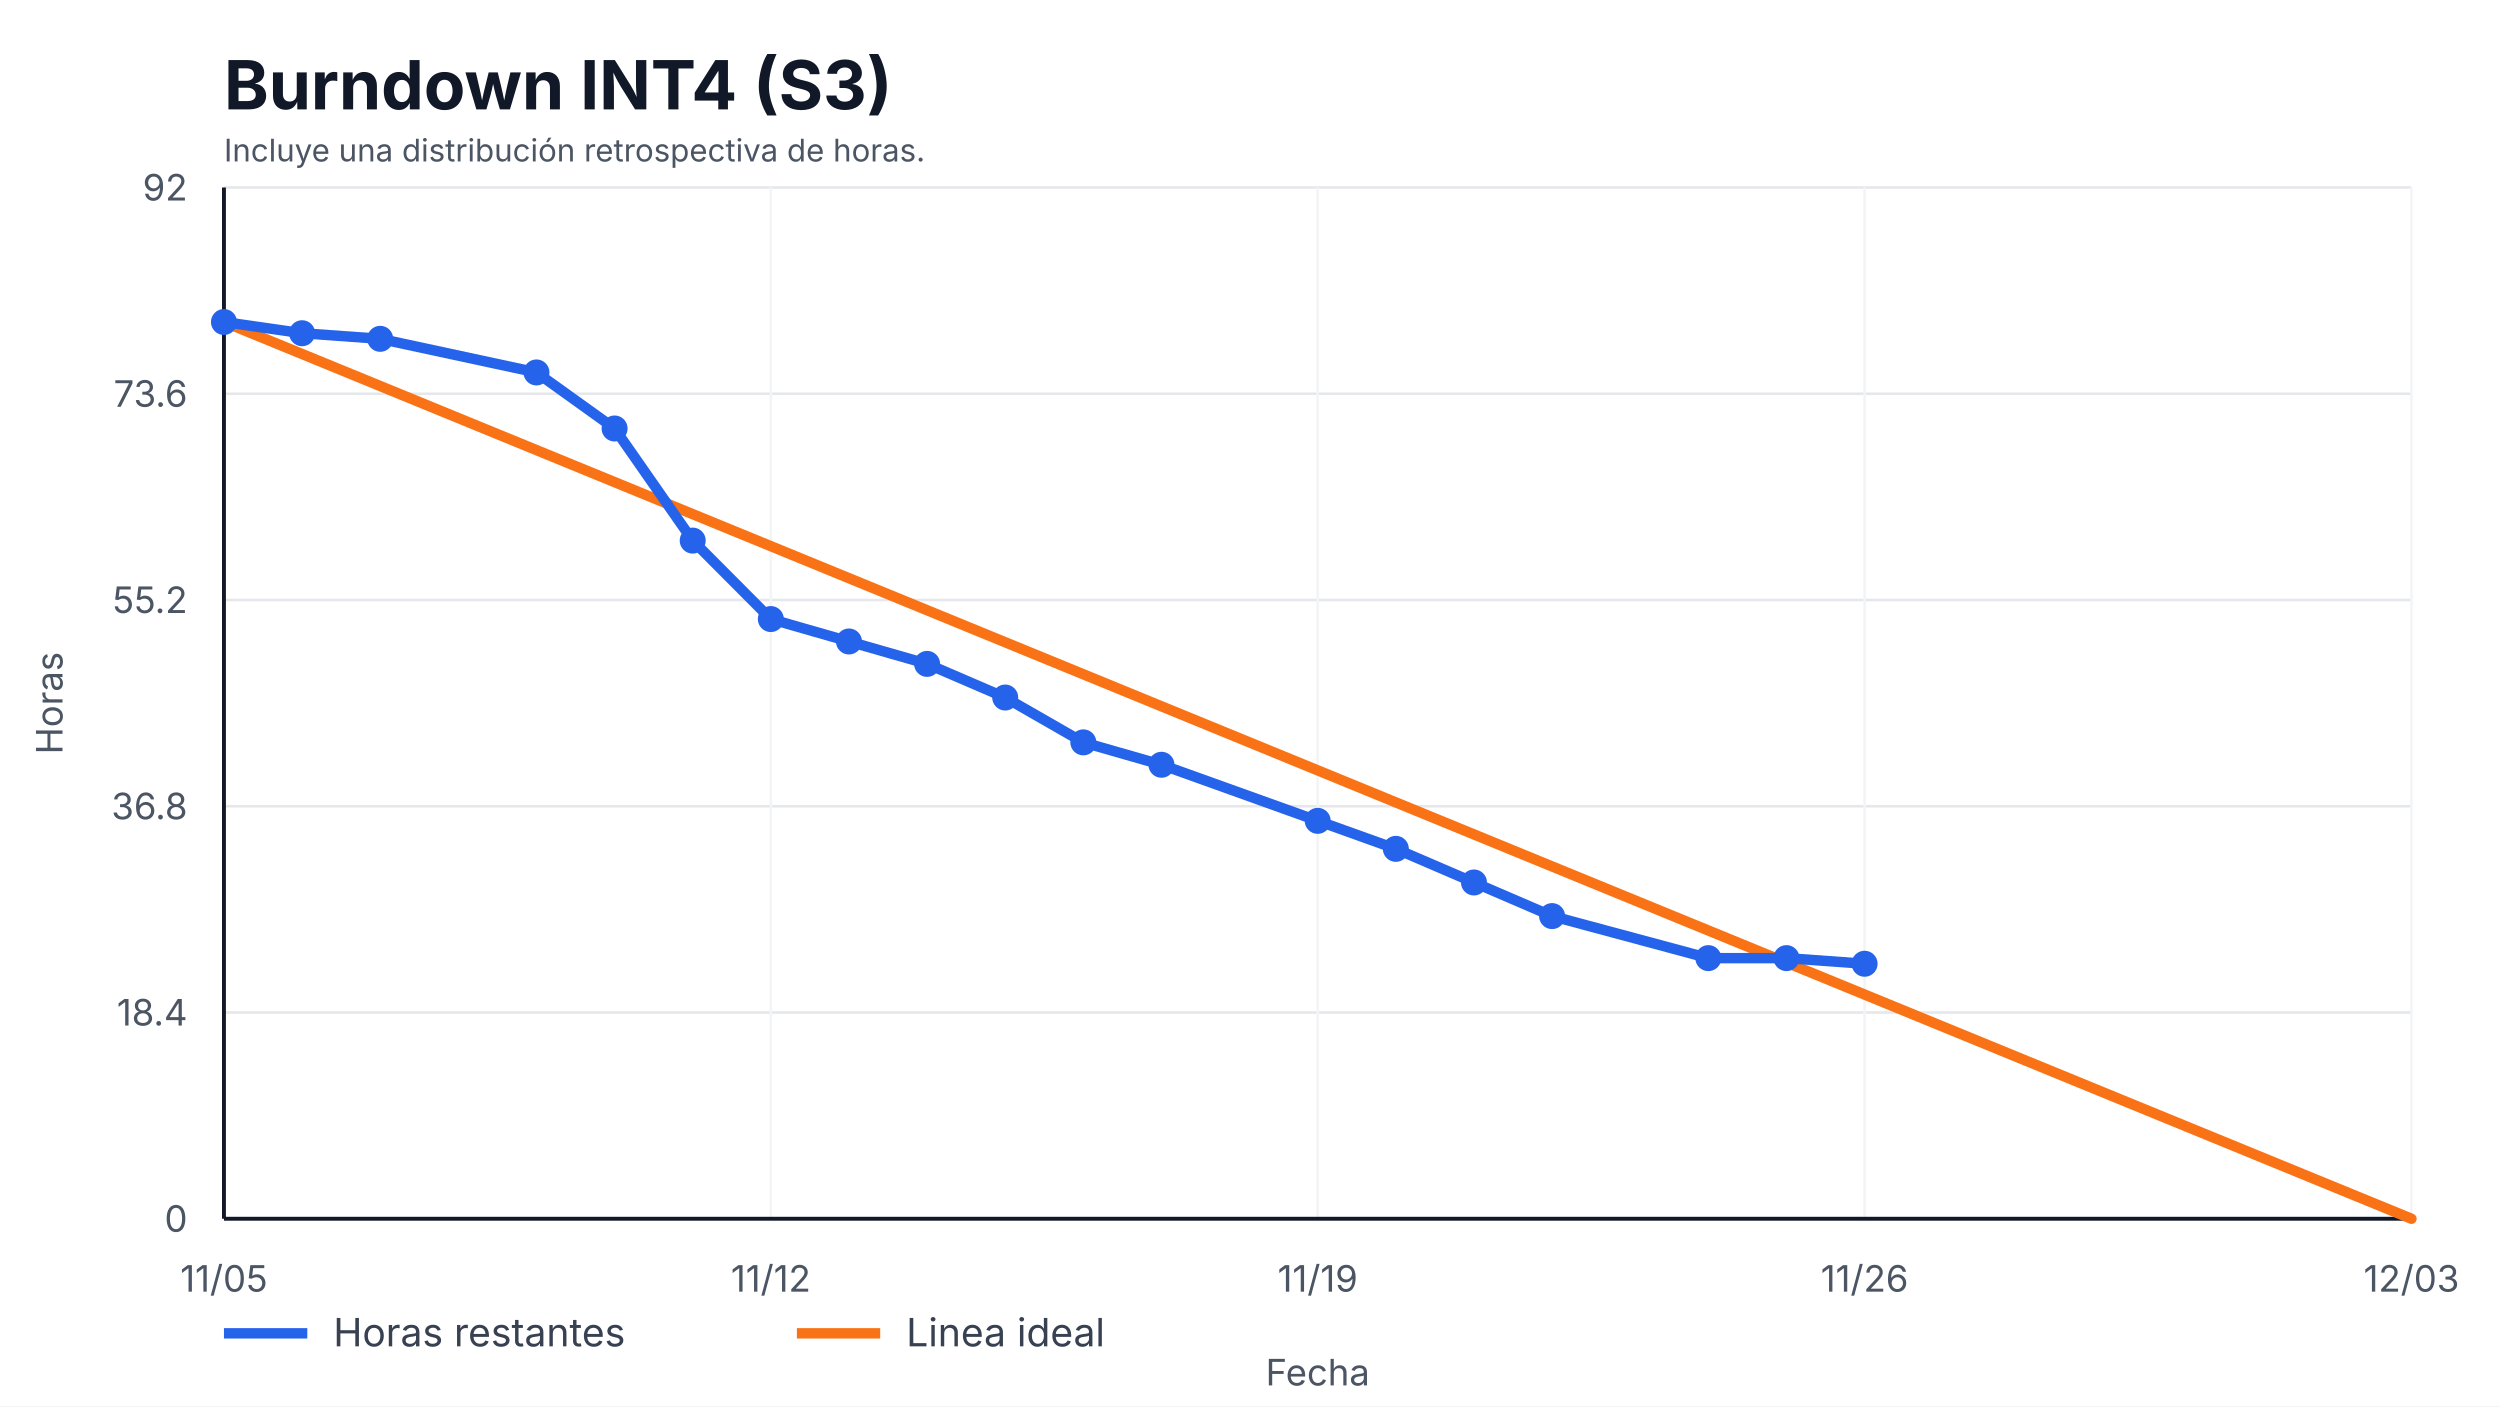
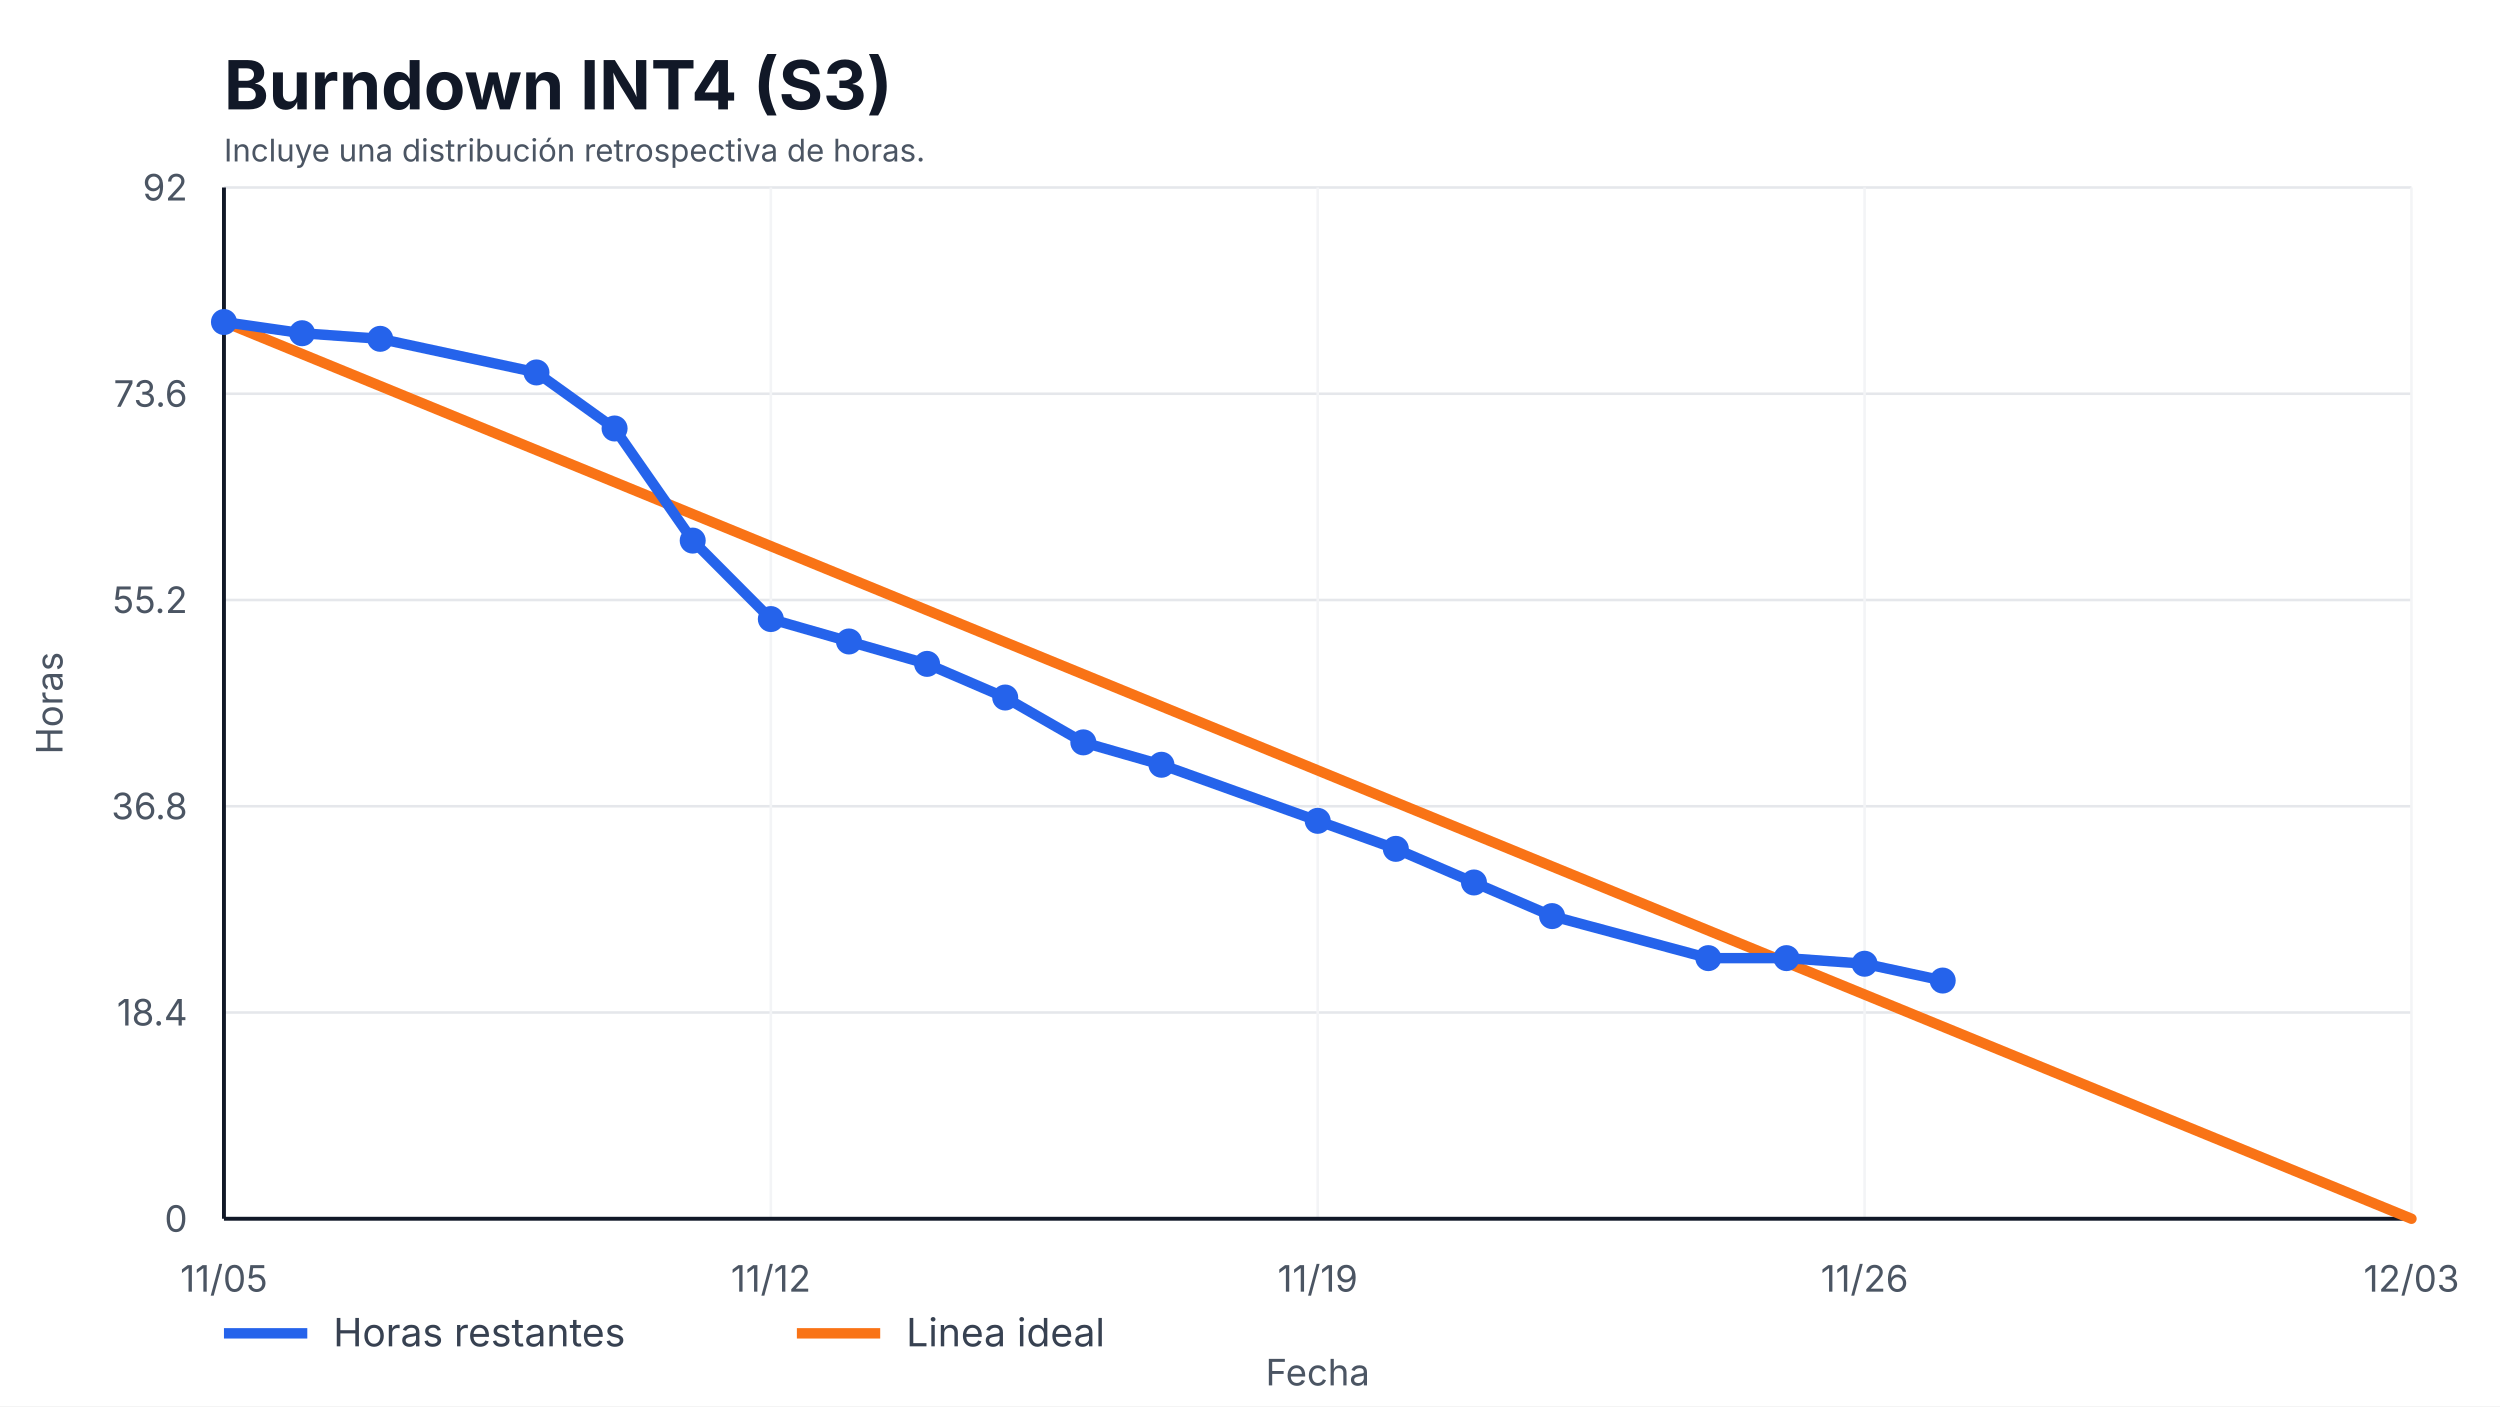
<svg xmlns="http://www.w3.org/2000/svg" width="960" height="540" viewBox="0 0 960 540" role="img" aria-label="Burndown INT4 (S3)">
  <style>
    text { font-family: -apple-system, BlinkMacSystemFont, "Segoe UI", sans-serif; fill: #111827; }
    .title { font-size: 26px; font-weight: 700; }
    .axis { font-size: 14px; fill: #4b5563; }
    .legend { font-size: 15px; fill: #374151; }
    .overrun { font-size: 14px; font-weight: 700; fill: #b91c1c; }
  </style>
  <rect width="100%" height="100%" fill="#ffffff" />
  <text x="86" y="42" class="title">Burndown INT4 (S3)</text>
  <text x="86" y="62" class="axis" style="font-size:12px">Incluye una distribución retrospectiva de horas.</text>
  <g>
    <line x1="86" y1="468.00" x2="926" y2="468.00" stroke="#e5e7eb" />
    <line x1="86" y1="388.80" x2="926" y2="388.80" stroke="#e5e7eb" />
    <line x1="86" y1="309.60" x2="926" y2="309.60" stroke="#e5e7eb" />
    <line x1="86" y1="230.40" x2="926" y2="230.40" stroke="#e5e7eb" />
    <line x1="86" y1="151.20" x2="926" y2="151.20" stroke="#e5e7eb" />
    <line x1="86" y1="72.00" x2="926" y2="72.00" stroke="#e5e7eb" />
  </g>
  <g>
    <line x1="86.00" y1="72" x2="86.00" y2="468" stroke="#f3f4f6" />
    <text x="86.00" y="496" text-anchor="middle" class="axis">11/05</text>
    <line x1="296.00" y1="72" x2="296.00" y2="468" stroke="#f3f4f6" />
    <text x="296.00" y="496" text-anchor="middle" class="axis">11/12</text>
    <line x1="506.00" y1="72" x2="506.00" y2="468" stroke="#f3f4f6" />
    <text x="506.00" y="496" text-anchor="middle" class="axis">11/19</text>
    <line x1="716.00" y1="72" x2="716.00" y2="468" stroke="#f3f4f6" />
    <text x="716.00" y="496" text-anchor="middle" class="axis">11/26</text>
    <line x1="926.00" y1="72" x2="926.00" y2="468" stroke="#f3f4f6" />
    <text x="926.00" y="496" text-anchor="middle" class="axis">12/03</text>
  </g>
  <line x1="86" y1="468" x2="926" y2="468" stroke="#111827" stroke-width="1.5" />
  <line x1="86" y1="72" x2="86" y2="468" stroke="#111827" stroke-width="1.5" />
  <g>
    <text x="72" y="473.00" text-anchor="end" class="axis">0</text>
    <text x="72" y="393.80" text-anchor="end" class="axis">18.4</text>
    <text x="72" y="314.60" text-anchor="end" class="axis">36.8</text>
    <text x="72" y="235.40" text-anchor="end" class="axis">55.2</text>
    <text x="72" y="156.20" text-anchor="end" class="axis">73.6</text>
    <text x="72" y="77.00" text-anchor="end" class="axis">92</text>
  </g>
  <polyline points="86.00,123.65 926.00,468.00" fill="none" stroke="#f97316" stroke-width="4" stroke-linecap="round" />
-   <polyline points="86.00,123.65 116.00,127.96 146.00,130.11 206.00,143.02 236.00,164.54 266.00,207.59 296.00,237.72 326.00,246.33 356.00,254.93 386.00,267.85 416.00,285.07 446.00,293.67 506.00,315.20 536.00,325.96 566.00,338.87 596.00,351.78 656.00,367.92 686.00,367.92 716.00,370.08" fill="none" stroke="#2563eb" stroke-width="4" stroke-linecap="round" stroke-linejoin="round" />
+   <polyline points="86.00,123.65 116.00,127.96 146.00,130.11 206.00,143.02 236.00,164.54 266.00,207.59 296.00,237.72 326.00,246.33 356.00,254.93 386.00,267.85 416.00,285.07 446.00,293.67 506.00,315.20 536.00,325.96 566.00,338.87 596.00,351.78 656.00,367.92 686.00,367.92 716.00,370.08 746.00,376.53" fill="none" stroke="#2563eb" stroke-width="4" stroke-linecap="round" stroke-linejoin="round" />
  <g>
    <circle cx="86.00" cy="123.65" r="5" fill="#2563eb" />
    <circle cx="116.00" cy="127.96" r="5" fill="#2563eb" />
    <circle cx="146.00" cy="130.11" r="5" fill="#2563eb" />
    <circle cx="206.00" cy="143.02" r="5" fill="#2563eb" />
    <circle cx="236.00" cy="164.54" r="5" fill="#2563eb" />
    <circle cx="266.00" cy="207.59" r="5" fill="#2563eb" />
    <circle cx="296.00" cy="237.72" r="5" fill="#2563eb" />
    <circle cx="326.00" cy="246.33" r="5" fill="#2563eb" />
    <circle cx="356.00" cy="254.93" r="5" fill="#2563eb" />
    <circle cx="386.00" cy="267.85" r="5" fill="#2563eb" />
    <circle cx="416.00" cy="285.07" r="5" fill="#2563eb" />
    <circle cx="446.00" cy="293.67" r="5" fill="#2563eb" />
    <circle cx="506.00" cy="315.20" r="5" fill="#2563eb" />
    <circle cx="536.00" cy="325.96" r="5" fill="#2563eb" />
    <circle cx="566.00" cy="338.87" r="5" fill="#2563eb" />
    <circle cx="596.00" cy="351.78" r="5" fill="#2563eb" />
    <circle cx="656.00" cy="367.92" r="5" fill="#2563eb" />
    <circle cx="686.00" cy="367.92" r="5" fill="#2563eb" />
    <circle cx="716.00" cy="370.08" r="5" fill="#2563eb" />
+     <circle cx="746.00" cy="376.53" r="5" fill="#2563eb" />
  </g>
  <line x1="86" y1="512" x2="118" y2="512" stroke="#2563eb" stroke-width="4" />
  <text x="128" y="517" class="legend">Horas restantes</text>
  <line x1="306" y1="512" x2="338" y2="512" stroke="#f97316" stroke-width="4" />
  <text x="348" y="517" class="legend">Linea ideal</text>
  <text x="506.0" y="532" text-anchor="middle" class="axis">Fecha</text>
  <text x="24" y="270.0" transform="rotate(-90 24,270.0)" text-anchor="middle" class="axis">Horas</text>
</svg>
